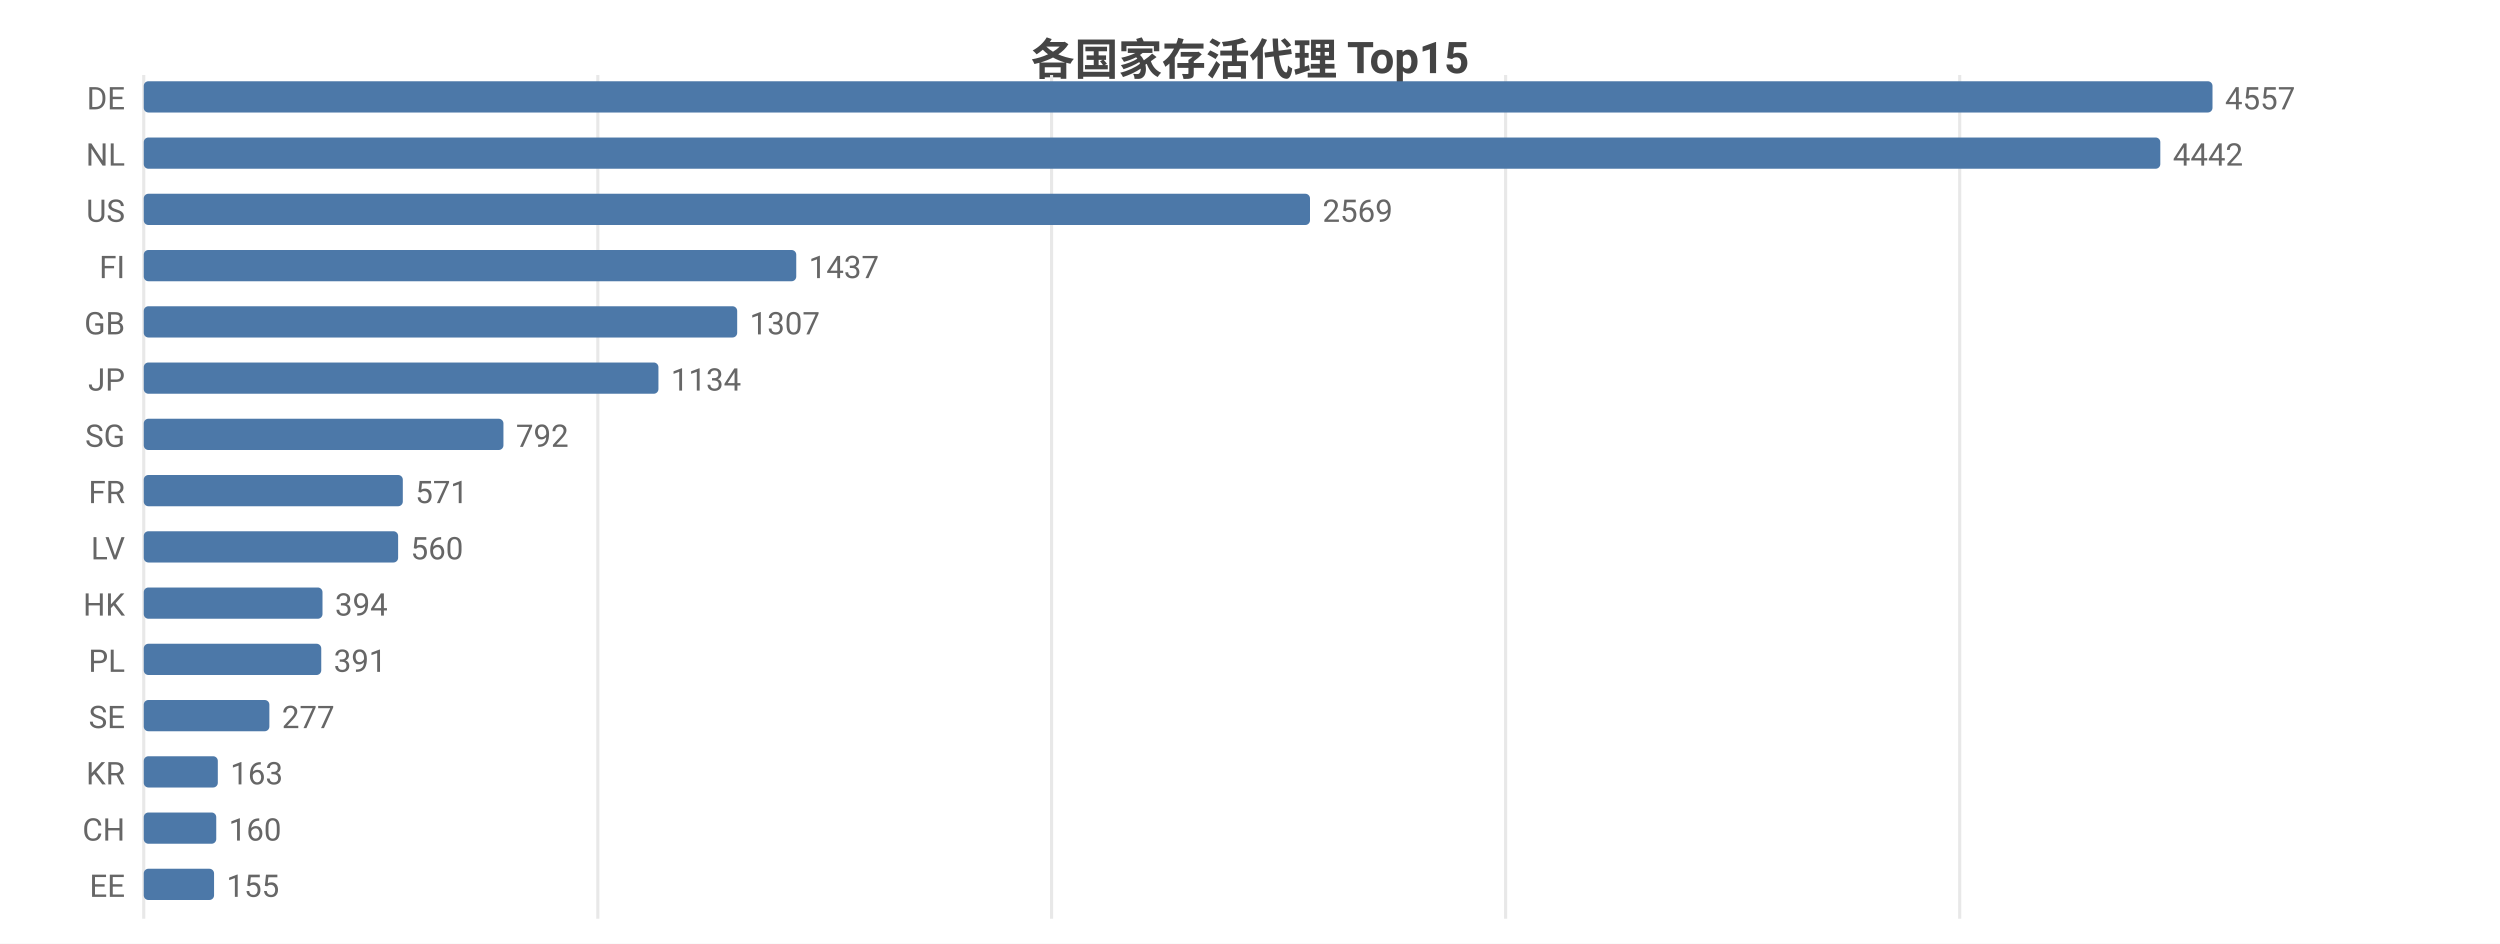
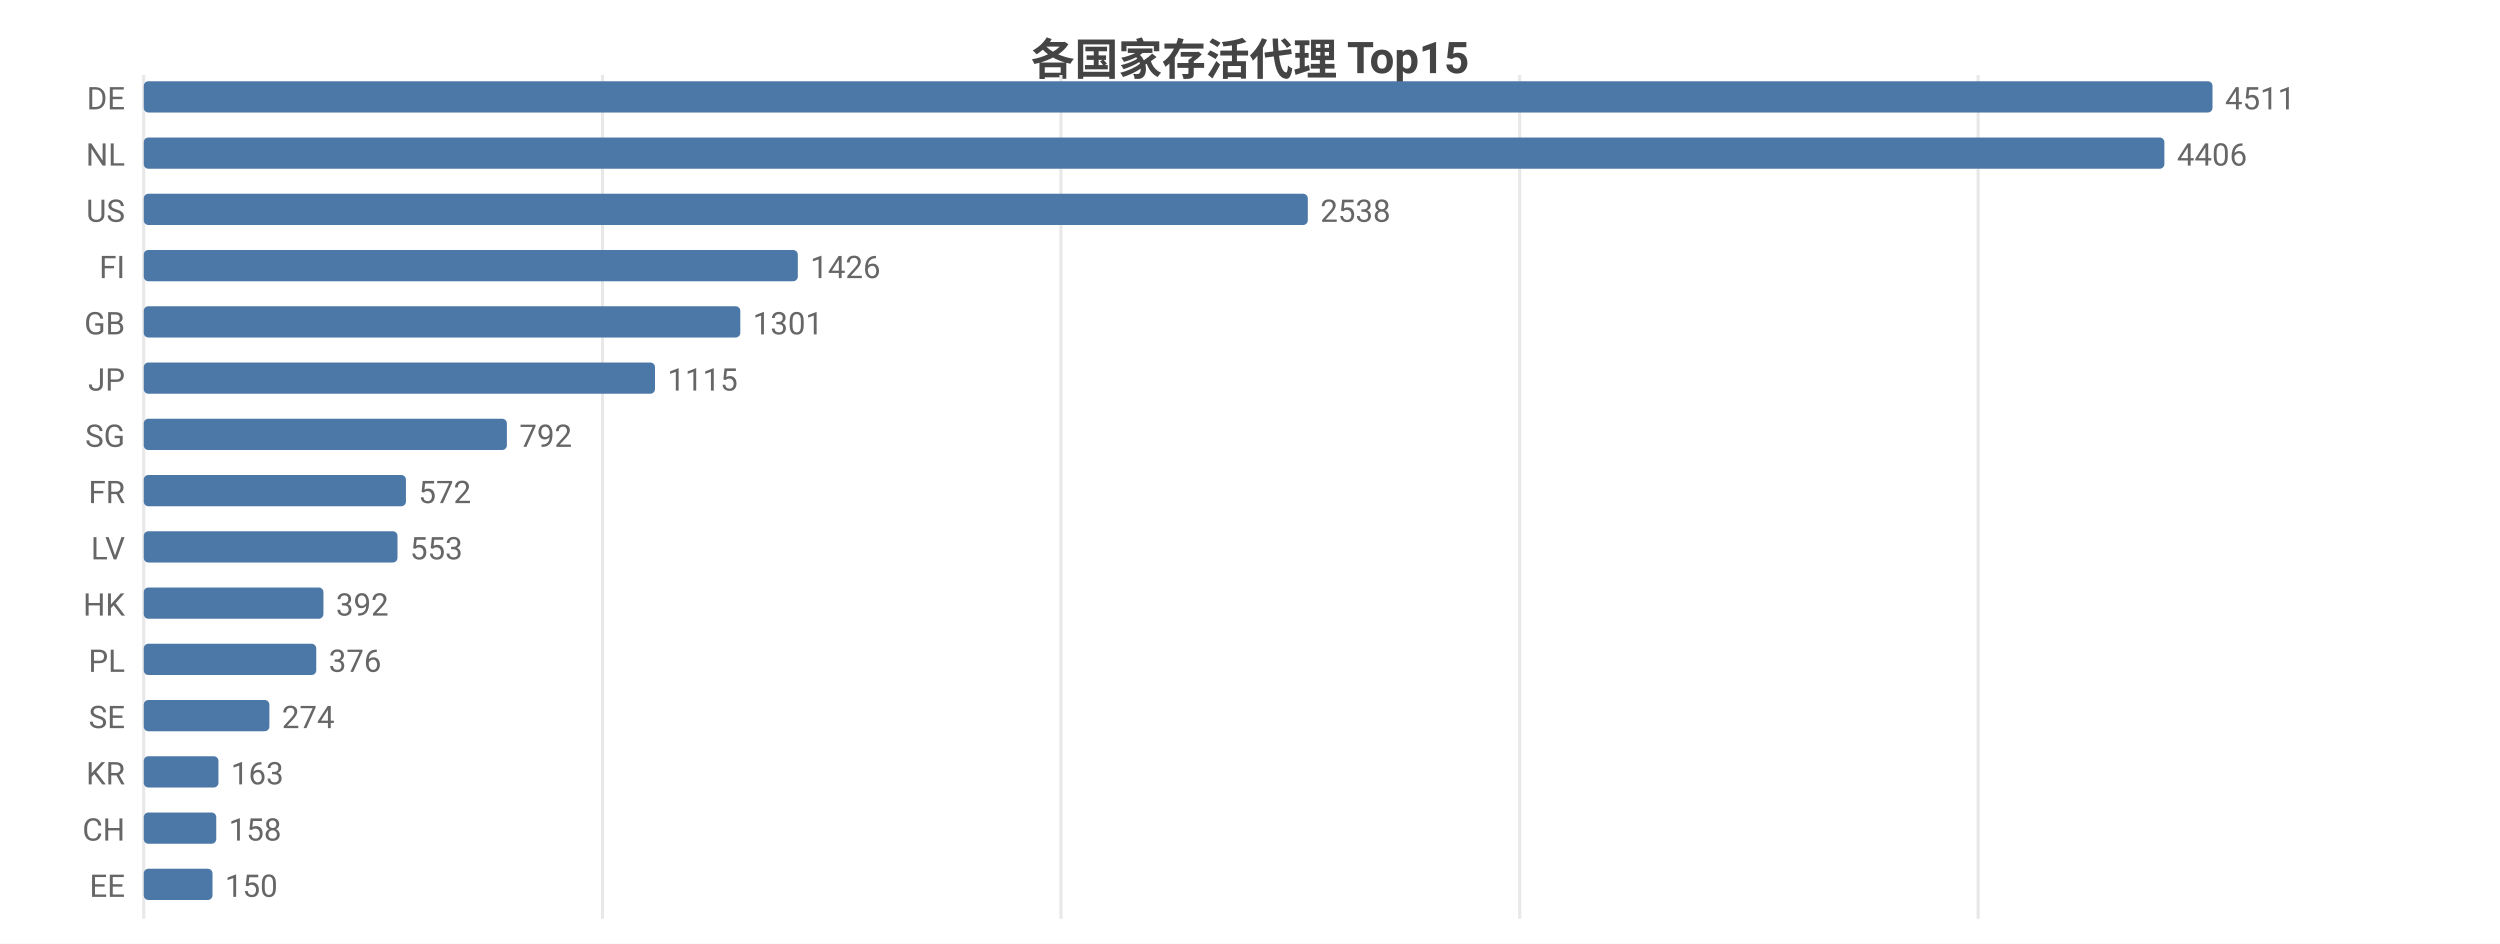
<svg xmlns="http://www.w3.org/2000/svg" width="800" height="302" viewBox="0 0 800 302">
  <rect width="800" height="302" fill="#ffffff" />
  <style>text{font-family:system-ui,-apple-system,'Segoe UI',Roboto,'PingFang SC','Microsoft YaHei','Noto Sans CJK SC',sans-serif}.g{stroke:#e8e8e8;stroke-width:1}.a{stroke:#999;stroke-width:1}.t{font-size:10px;fill:#666}.m{font-size:10px;text-anchor:middle;fill:#666}.e{font-size:10px;text-anchor:end;fill:#666}.l{font-size:11px;fill:#333}.tt{font-size:14px;font-weight:600;text-anchor:middle;fill:#444}.em{font-size:13px;text-anchor:middle;fill:#999}</style>
  <text class="tt" x="400.0" y="24">各国家存活代理 Top15</text>
  <line class="g" x1="46" y1="24" x2="46" y2="294" />
-   <line class="g" x1="191.3" y1="24" x2="191.3" y2="294" />
-   <line class="g" x1="336.5" y1="24" x2="336.5" y2="294" />
-   <line class="g" x1="481.8" y1="24" x2="481.8" y2="294" />
-   <line class="g" x1="627.1" y1="24" x2="627.1" y2="294" />
+   <line class="g" x1="192.8" y1="24" x2="192.8" y2="294" />
+   <line class="g" x1="339.5" y1="24" x2="339.5" y2="294" />
+   <line class="g" x1="486.3" y1="24" x2="486.3" y2="294" />
+   <line class="g" x1="633.0" y1="24" x2="633.0" y2="294" />
  <text class="e" x="40" y="35">DE</text>
  <rect x="46" y="26" width="662" height="10" fill="#4c78a8" rx="1.5" />
-   <text class="t" x="712" y="35">4557</text>
+   <text class="t" x="712" y="35">4511</text>
  <text class="e" x="40" y="53">NL</text>
-   <rect x="46" y="44" width="645.3" height="10" fill="#4c78a8" rx="1.5" />
-   <text class="t" x="695.3" y="53">4442</text>
+   <rect x="46" y="44" width="646.6" height="10" fill="#4c78a8" rx="1.5" />
+   <text class="t" x="696.6" y="53">4406</text>
  <text class="e" x="40" y="71">US</text>
-   <rect x="46" y="62" width="373.2" height="10" fill="#4c78a8" rx="1.5" />
-   <text class="t" x="423.2" y="71">2569</text>
+   <rect x="46" y="62" width="372.5" height="10" fill="#4c78a8" rx="1.5" />
+   <text class="t" x="422.5" y="71">2538</text>
  <text class="e" x="40" y="89">FI</text>
-   <rect x="46" y="80" width="208.8" height="10" fill="#4c78a8" rx="1.5" />
-   <text class="t" x="258.8" y="89">1437</text>
+   <rect x="46" y="80" width="209.3" height="10" fill="#4c78a8" rx="1.5" />
+   <text class="t" x="259.3" y="89">1426</text>
  <text class="e" x="40" y="107">GB</text>
-   <rect x="46" y="98" width="189.9" height="10" fill="#4c78a8" rx="1.5" />
-   <text class="t" x="239.9" y="107">1307</text>
+   <rect x="46" y="98" width="190.9" height="10" fill="#4c78a8" rx="1.5" />
+   <text class="t" x="240.9" y="107">1301</text>
  <text class="e" x="40" y="125">JP</text>
-   <rect x="46" y="116" width="164.7" height="10" fill="#4c78a8" rx="1.5" />
-   <text class="t" x="214.7" y="125">1134</text>
+   <rect x="46" y="116" width="163.6" height="10" fill="#4c78a8" rx="1.5" />
+   <text class="t" x="213.6" y="125">1115</text>
  <text class="e" x="40" y="143">SG</text>
-   <rect x="46" y="134" width="115.1" height="10" fill="#4c78a8" rx="1.5" />
-   <text class="t" x="165.1" y="143">792</text>
+   <rect x="46" y="134" width="116.2" height="10" fill="#4c78a8" rx="1.5" />
+   <text class="t" x="166.2" y="143">792</text>
  <text class="e" x="40" y="161">FR</text>
-   <rect x="46" y="152" width="82.9" height="10" fill="#4c78a8" rx="1.5" />
-   <text class="t" x="132.9" y="161">571</text>
+   <rect x="46" y="152" width="83.9" height="10" fill="#4c78a8" rx="1.5" />
+   <text class="t" x="133.9" y="161">572</text>
  <text class="e" x="40" y="179">LV</text>
-   <rect x="46" y="170" width="81.4" height="10" fill="#4c78a8" rx="1.5" />
-   <text class="t" x="131.4" y="179">560</text>
+   <rect x="46" y="170" width="81.2" height="10" fill="#4c78a8" rx="1.5" />
+   <text class="t" x="131.2" y="179">553</text>
  <text class="e" x="40" y="197">HK</text>
-   <rect x="46" y="188" width="57.2" height="10" fill="#4c78a8" rx="1.5" />
-   <text class="t" x="107.2" y="197">394</text>
+   <rect x="46" y="188" width="57.5" height="10" fill="#4c78a8" rx="1.5" />
+   <text class="t" x="107.5" y="197">392</text>
  <text class="e" x="40" y="215">PL</text>
-   <rect x="46" y="206" width="56.8" height="10" fill="#4c78a8" rx="1.5" />
-   <text class="t" x="106.8" y="215">391</text>
+   <rect x="46" y="206" width="55.2" height="10" fill="#4c78a8" rx="1.5" />
+   <text class="t" x="105.2" y="215">376</text>
  <text class="e" x="40" y="233">SE</text>
  <rect x="46" y="224" width="40.2" height="10" fill="#4c78a8" rx="1.5" />
-   <text class="t" x="90.2" y="233">277</text>
+   <text class="t" x="90.2" y="233">274</text>
  <text class="e" x="40" y="251">KR</text>
-   <rect x="46" y="242" width="23.7" height="10" fill="#4c78a8" rx="1.5" />
-   <text class="t" x="73.7" y="251">163</text>
+   <rect x="46" y="242" width="23.9" height="10" fill="#4c78a8" rx="1.5" />
+   <text class="t" x="73.9" y="251">163</text>
  <text class="e" x="40" y="269">CH</text>
  <rect x="46" y="260" width="23.2" height="10" fill="#4c78a8" rx="1.5" />
-   <text class="t" x="73.2" y="269">160</text>
+   <text class="t" x="73.2" y="269">158</text>
  <text class="e" x="40" y="287">EE</text>
-   <rect x="46" y="278" width="22.5" height="10" fill="#4c78a8" rx="1.5" />
-   <text class="t" x="72.5" y="287">155</text>
+   <rect x="46" y="278" width="22.0" height="10" fill="#4c78a8" rx="1.5" />
+   <text class="t" x="72.0" y="287">150</text>
</svg>
